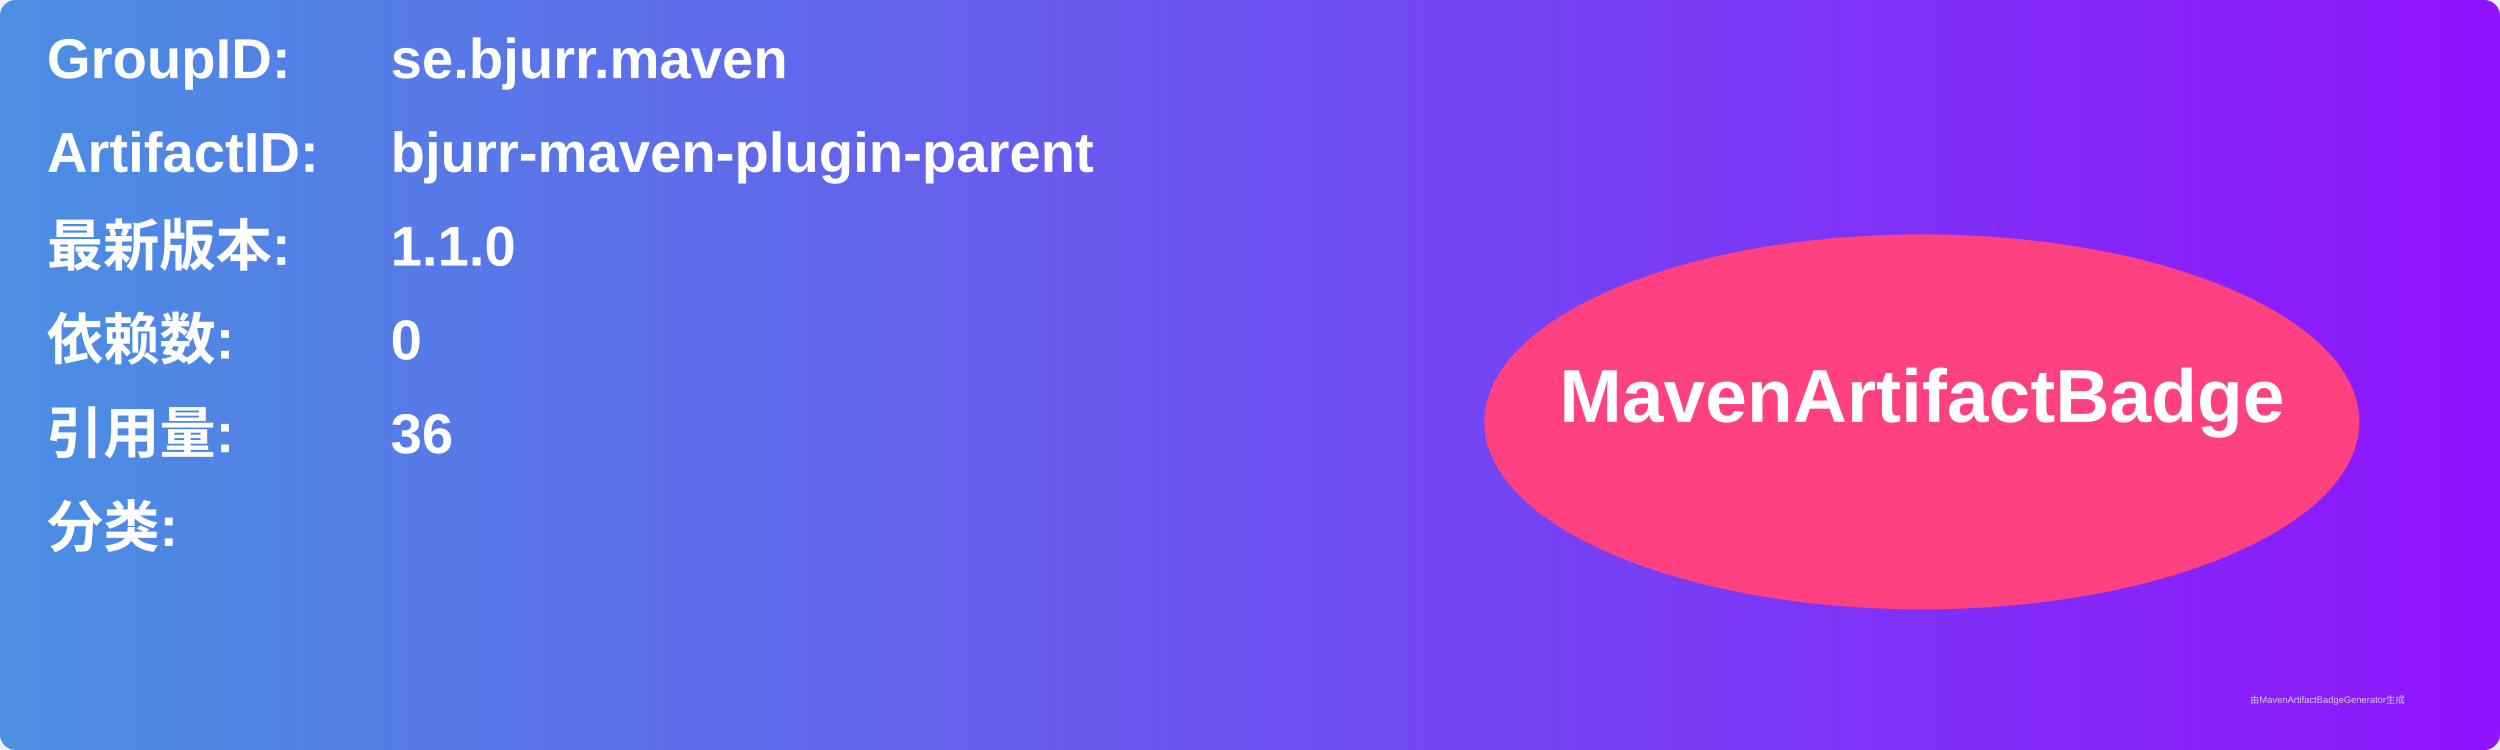
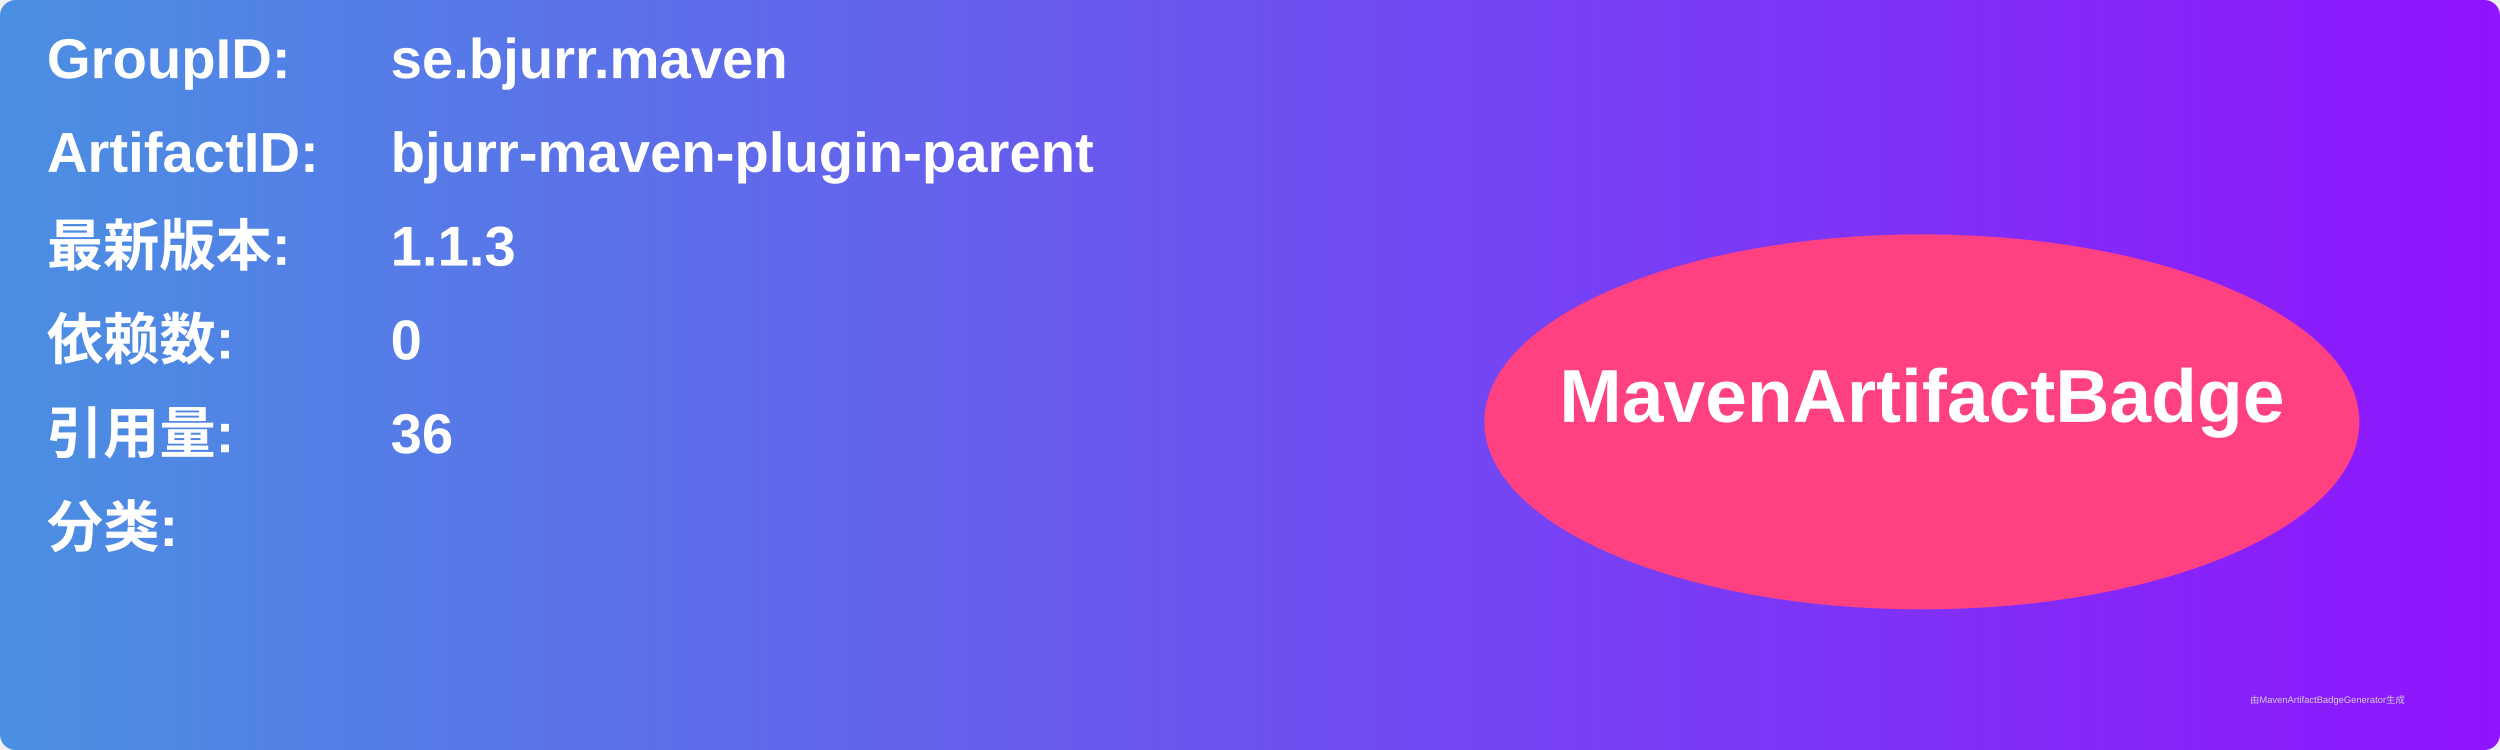
<svg xmlns="http://www.w3.org/2000/svg" width="800" height="240" viewBox="0 0 800 240">
  <linearGradient id="grad" x1="0%" y1="0%" x2="100%" y2="0%">
    <stop offset="0%" stop-color="#4a90e2" />
    <stop offset="100%" stop-color="#9013fe" />
  </linearGradient>
  <rect width="100%" height="100%" rx="5" ry="5" fill="url(#grad)" />
  <g transform="translate(15, 15)">
    <text x="0" y="10" font-family="Arial" font-size="18" fill="white" font-weight="bold" width="260">GroupID:</text>
    <text x="110" y="10" font-family="Arial" font-size="18" fill="white" font-weight="bold" width="460">se.bjurr.maven</text>
    <text x="0" y="40" font-family="Arial" font-size="18" fill="white" font-weight="bold" width="260">ArtifactID:</text>
    <text x="110" y="40" font-family="Arial" font-size="18" fill="white" font-weight="bold" width="460">bjurr-maven-plugin-parent</text>
    <text x="0" y="70" font-family="Arial" font-size="18" fill="white" font-weight="bold">最新版本:</text>
    <text x="110" y="70" font-family="Arial" font-size="18" fill="white" font-weight="bold">
-       <tspan font-weight="bold">1.1.0</tspan>
+       <tspan font-weight="bold">1.1.3</tspan>
    </text>
    <text x="0" y="100" font-family="Arial" font-size="18" fill="white" font-weight="bold">依赖数: </text>
    <text x="110" y="100" font-family="Arial" font-size="18" fill="white">
      <tspan font-weight="bold">0</tspan>
    </text>
    <text x="0" y="130" font-family="Arial" font-size="18" fill="white" font-weight="bold">引用量: </text>
    <text x="110" y="130" font-family="Arial" font-size="18" fill="white">
      <tspan font-weight="bold">36</tspan>
    </text>
    <text x="0" y="160" font-family="Arial" font-size="18" fill="white" font-weight="bold">分类:</text>
    <text x="10" y="190" font-family="Arial" font-size="10" fill="white">
      <tspan font-weight="bold" />
    </text>
    <ellipse cx="600" cy="120" rx="140" ry="60" fill="#ff4081" />
    <text x="600" y="120" text-anchor="middle" font-family="Arial" font-size="24" fill="white" font-weight="bold">MavenArtifactBadge</text>
  </g>
  <text x="720" y="225" font-family="Arial" font-size="3" fill="#d0d0d0">由MavenArtifactBadgeGenerator生成</text>
</svg>
